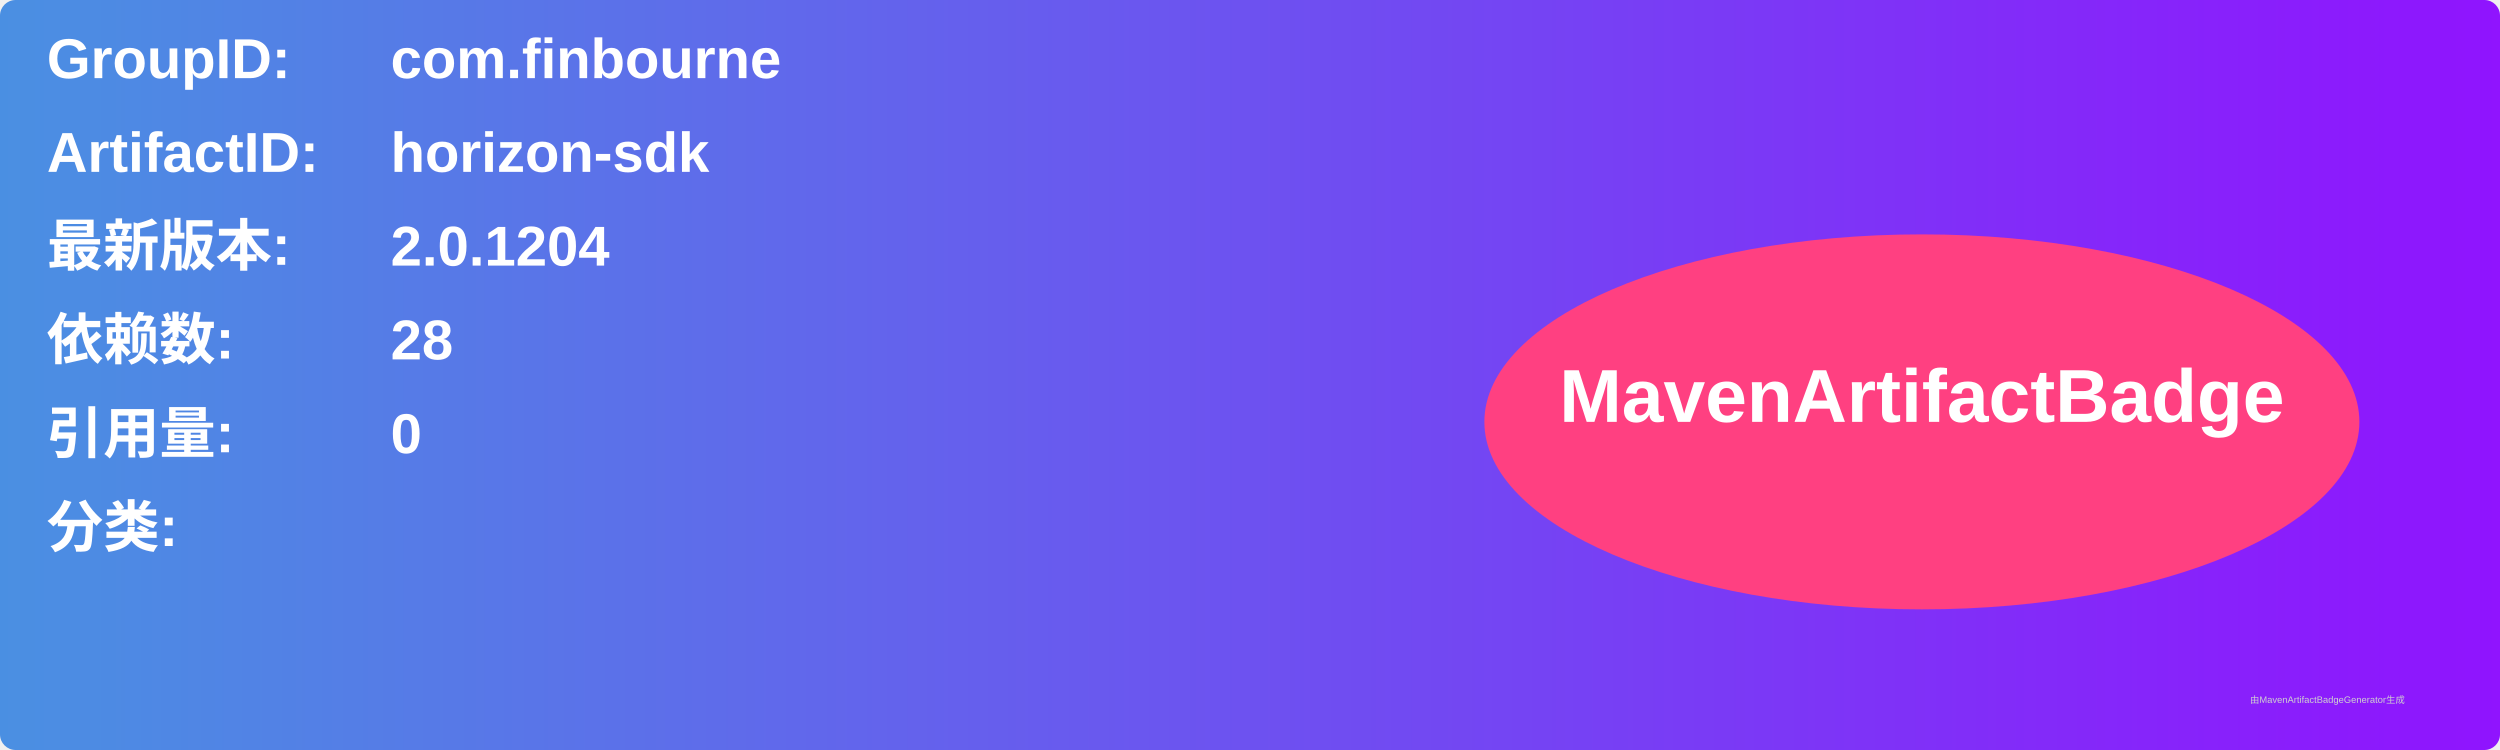
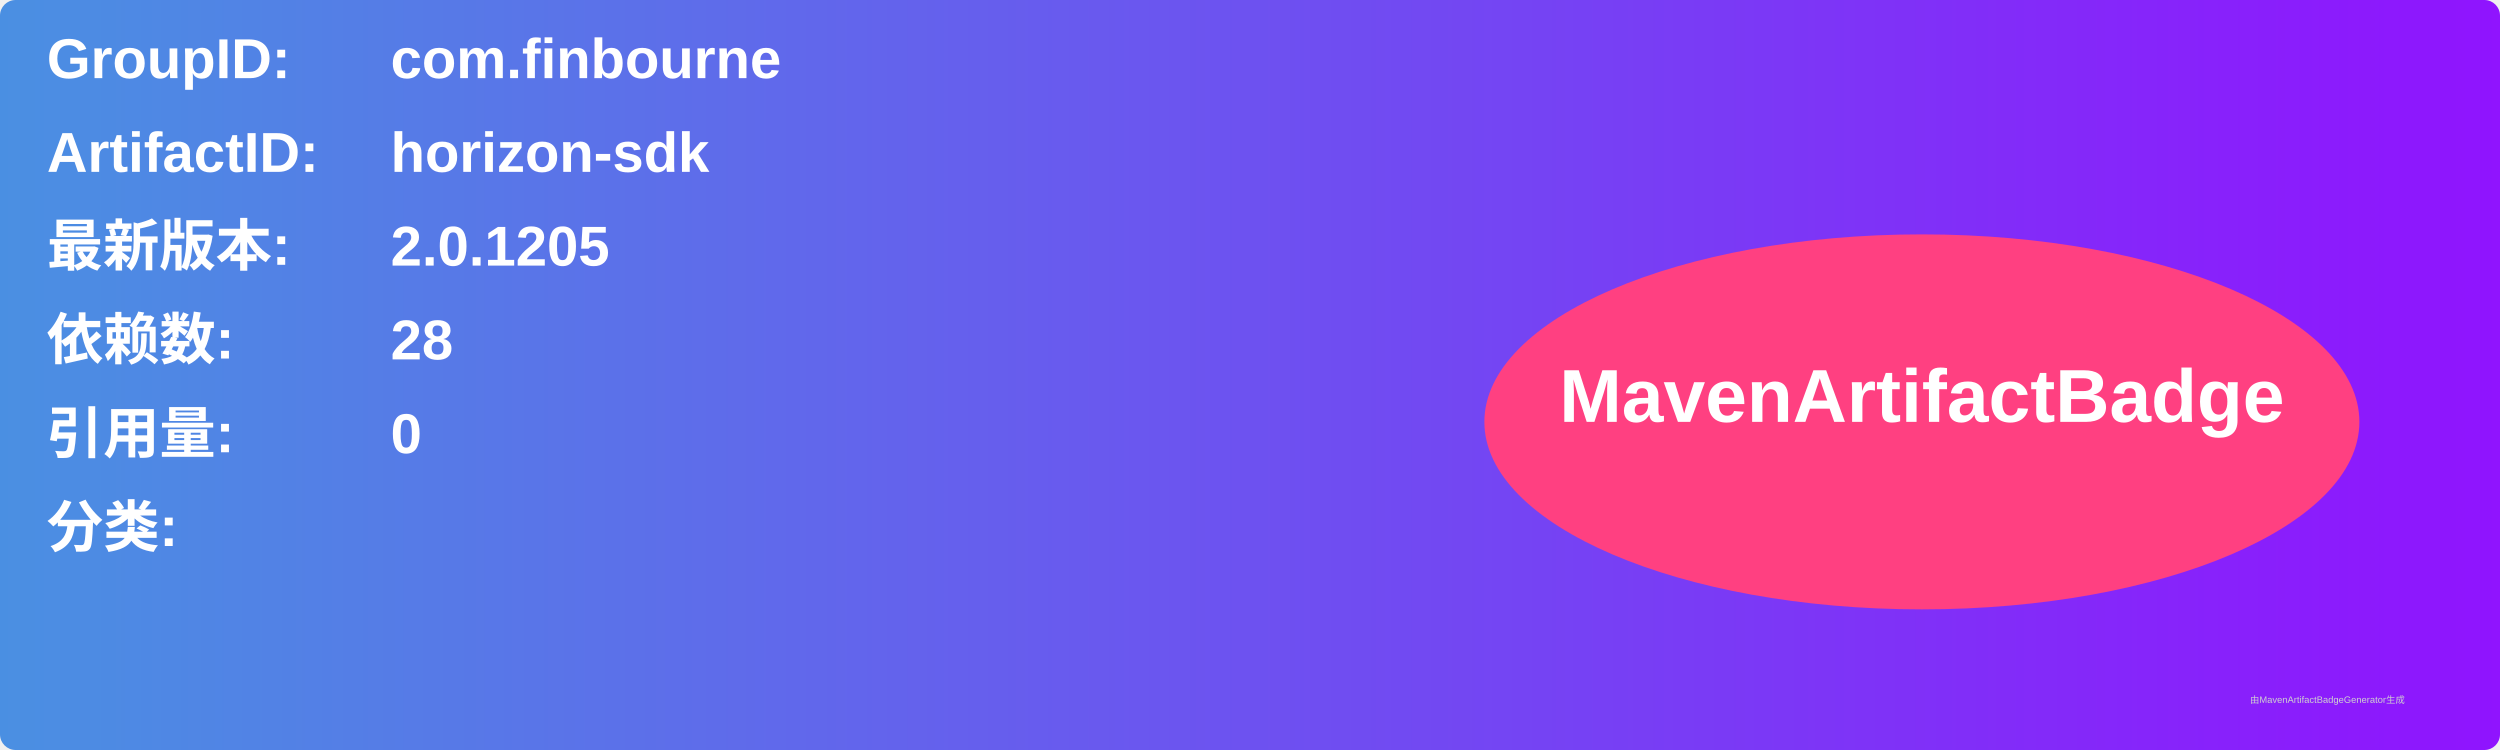
<svg xmlns="http://www.w3.org/2000/svg" width="800" height="240" viewBox="0 0 800 240">
  <linearGradient id="grad" x1="0%" y1="0%" x2="100%" y2="0%">
    <stop offset="0%" stop-color="#4a90e2" />
    <stop offset="100%" stop-color="#9013fe" />
  </linearGradient>
  <rect width="100%" height="100%" rx="5" ry="5" fill="url(#grad)" />
  <g transform="translate(15, 15)">
    <text x="0" y="10" font-family="Arial" font-size="18" fill="white" font-weight="bold" width="260">GroupID:</text>
    <text x="110" y="10" font-family="Arial" font-size="18" fill="white" font-weight="bold" width="460">com.finbourne</text>
    <text x="0" y="40" font-family="Arial" font-size="18" fill="white" font-weight="bold" width="260">ArtifactID:</text>
    <text x="110" y="40" font-family="Arial" font-size="18" fill="white" font-weight="bold" width="460">horizon-sdk</text>
    <text x="0" y="70" font-family="Arial" font-size="18" fill="white" font-weight="bold">最新版本:</text>
    <text x="110" y="70" font-family="Arial" font-size="18" fill="white" font-weight="bold">
-       <tspan font-weight="bold">2.0.1204</tspan>
+       <tspan font-weight="bold">2.0.1205</tspan>
    </text>
    <text x="0" y="100" font-family="Arial" font-size="18" fill="white" font-weight="bold">依赖数: </text>
    <text x="110" y="100" font-family="Arial" font-size="18" fill="white">
      <tspan font-weight="bold">28</tspan>
    </text>
    <text x="0" y="130" font-family="Arial" font-size="18" fill="white" font-weight="bold">引用量: </text>
    <text x="110" y="130" font-family="Arial" font-size="18" fill="white">
      <tspan font-weight="bold">0</tspan>
    </text>
    <text x="0" y="160" font-family="Arial" font-size="18" fill="white" font-weight="bold">分类:</text>
    <text x="10" y="190" font-family="Arial" font-size="10" fill="white">
      <tspan font-weight="bold" />
    </text>
    <ellipse cx="600" cy="120" rx="140" ry="60" fill="#ff4081" />
    <text x="600" y="120" text-anchor="middle" font-family="Arial" font-size="24" fill="white" font-weight="bold">MavenArtifactBadge</text>
  </g>
  <text x="720" y="225" font-family="Arial" font-size="3" fill="#d0d0d0">由MavenArtifactBadgeGenerator生成</text>
</svg>
